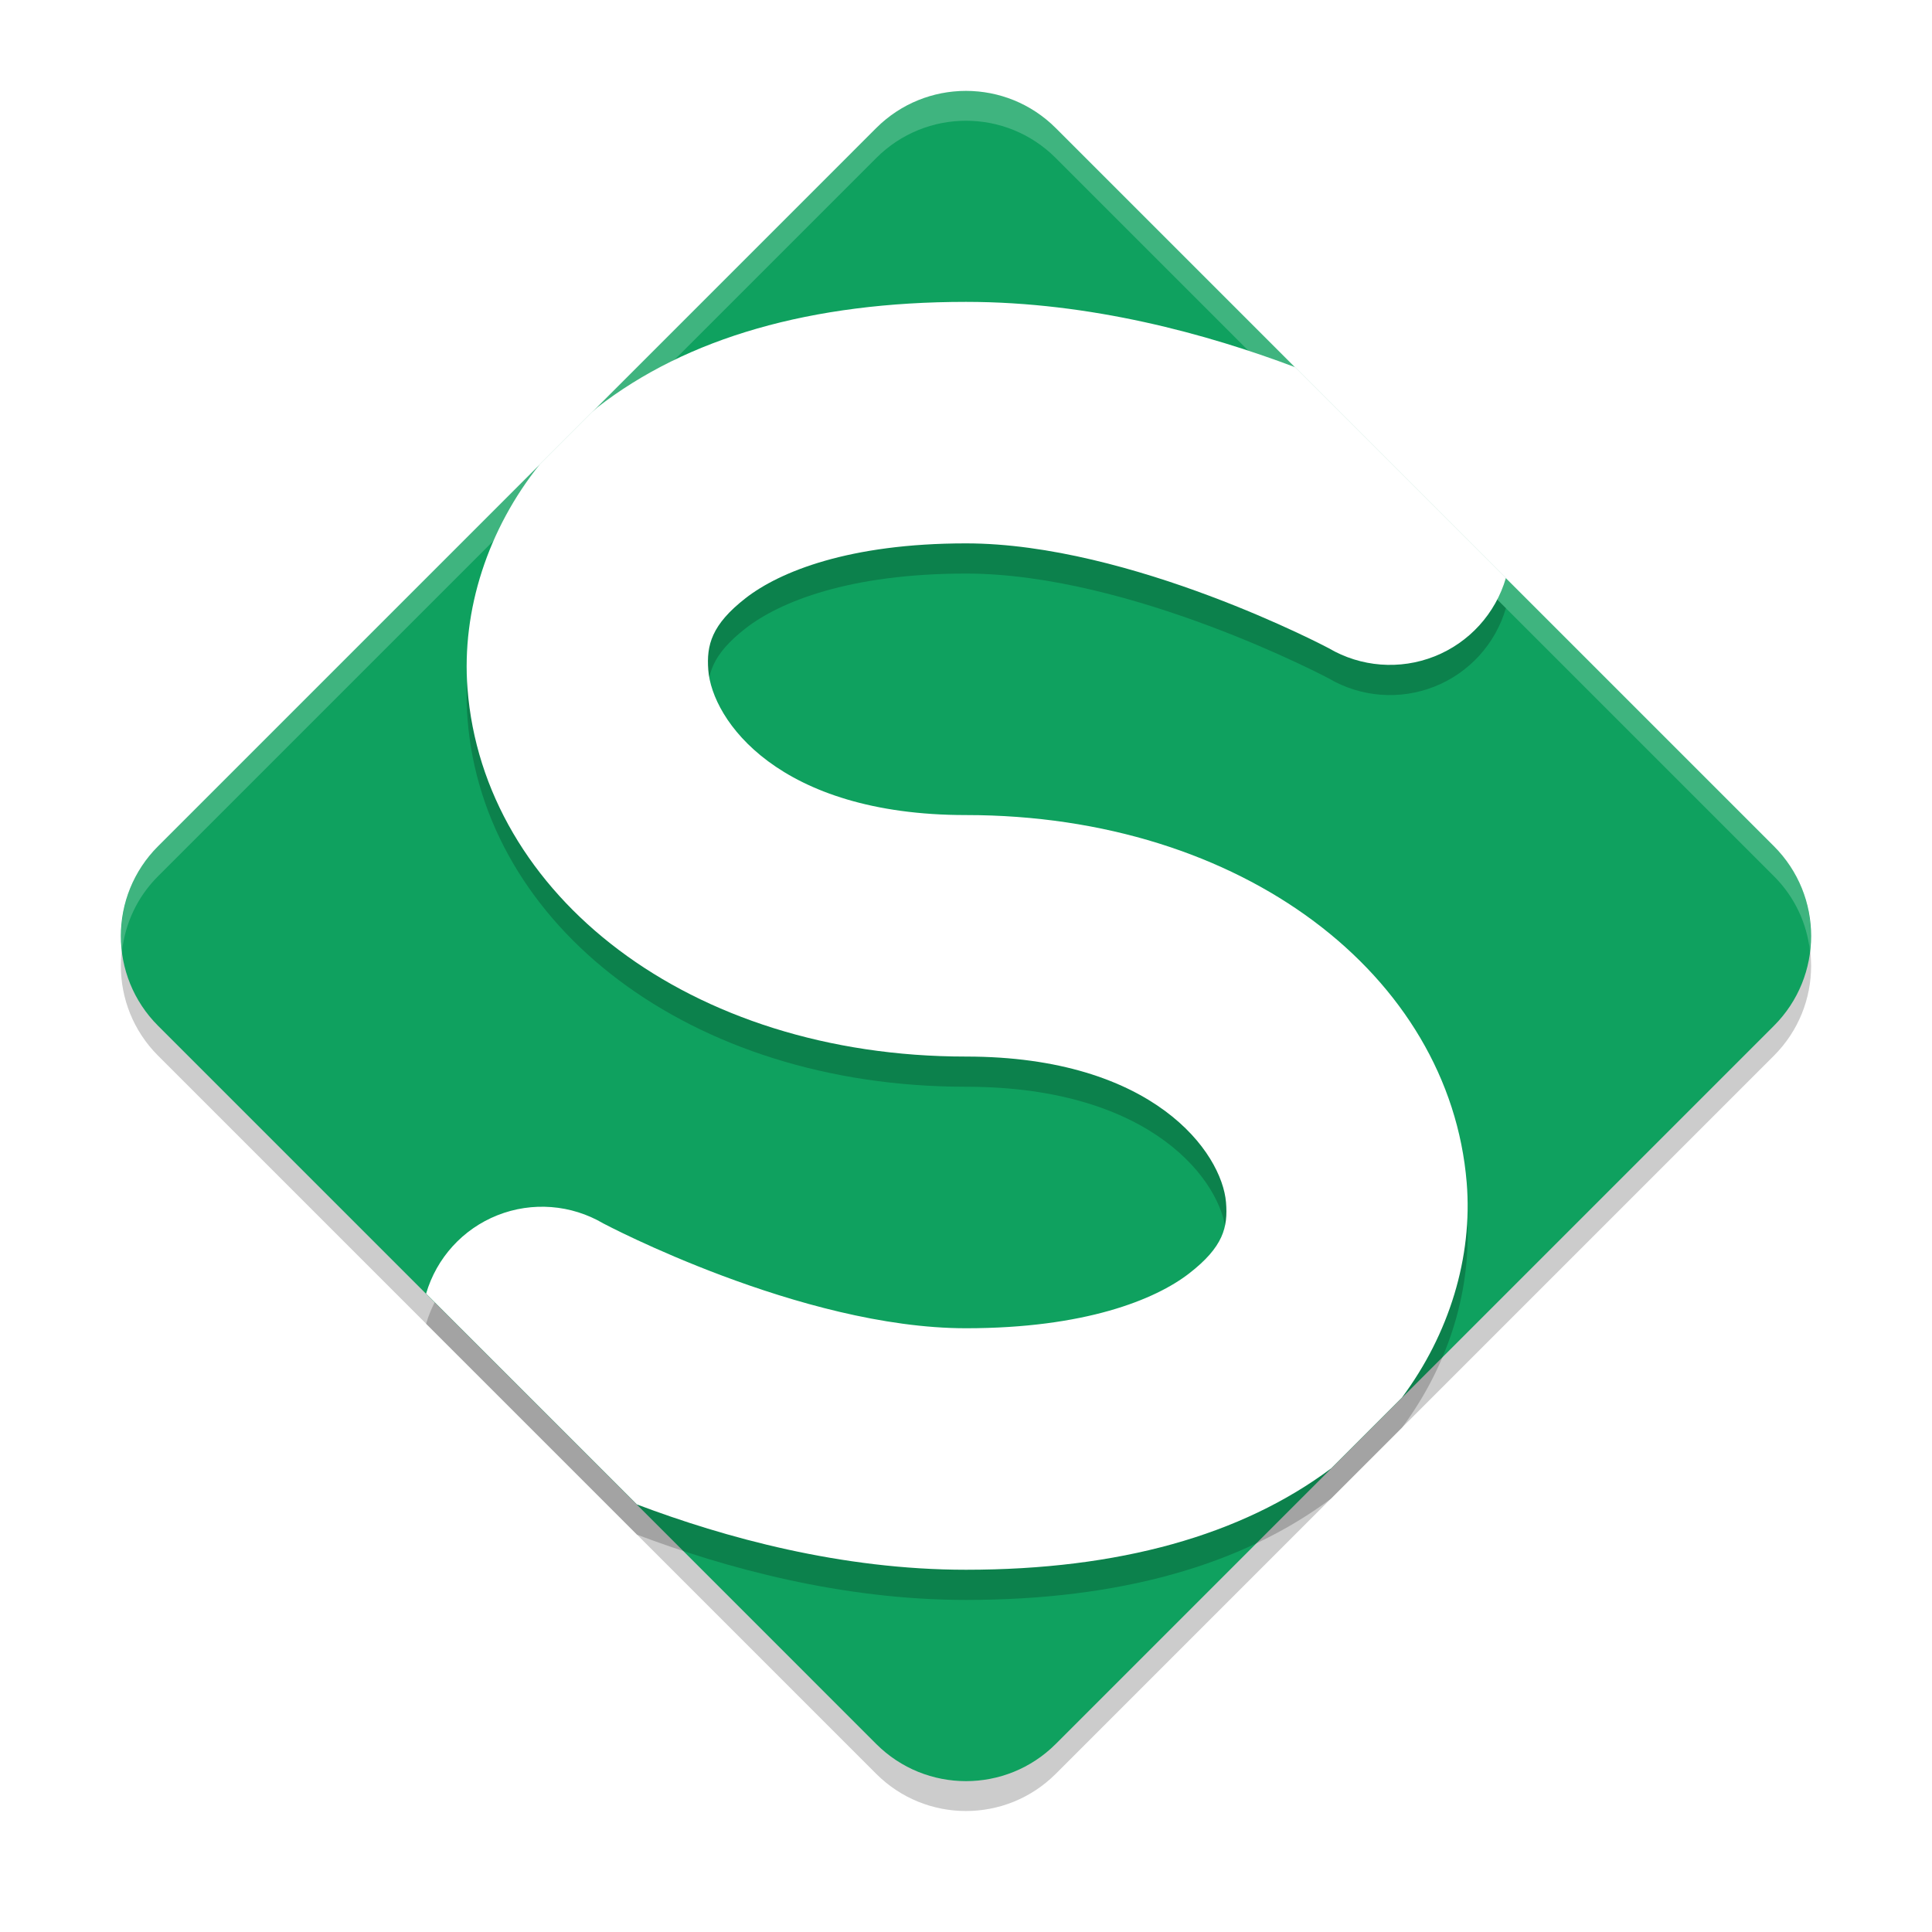
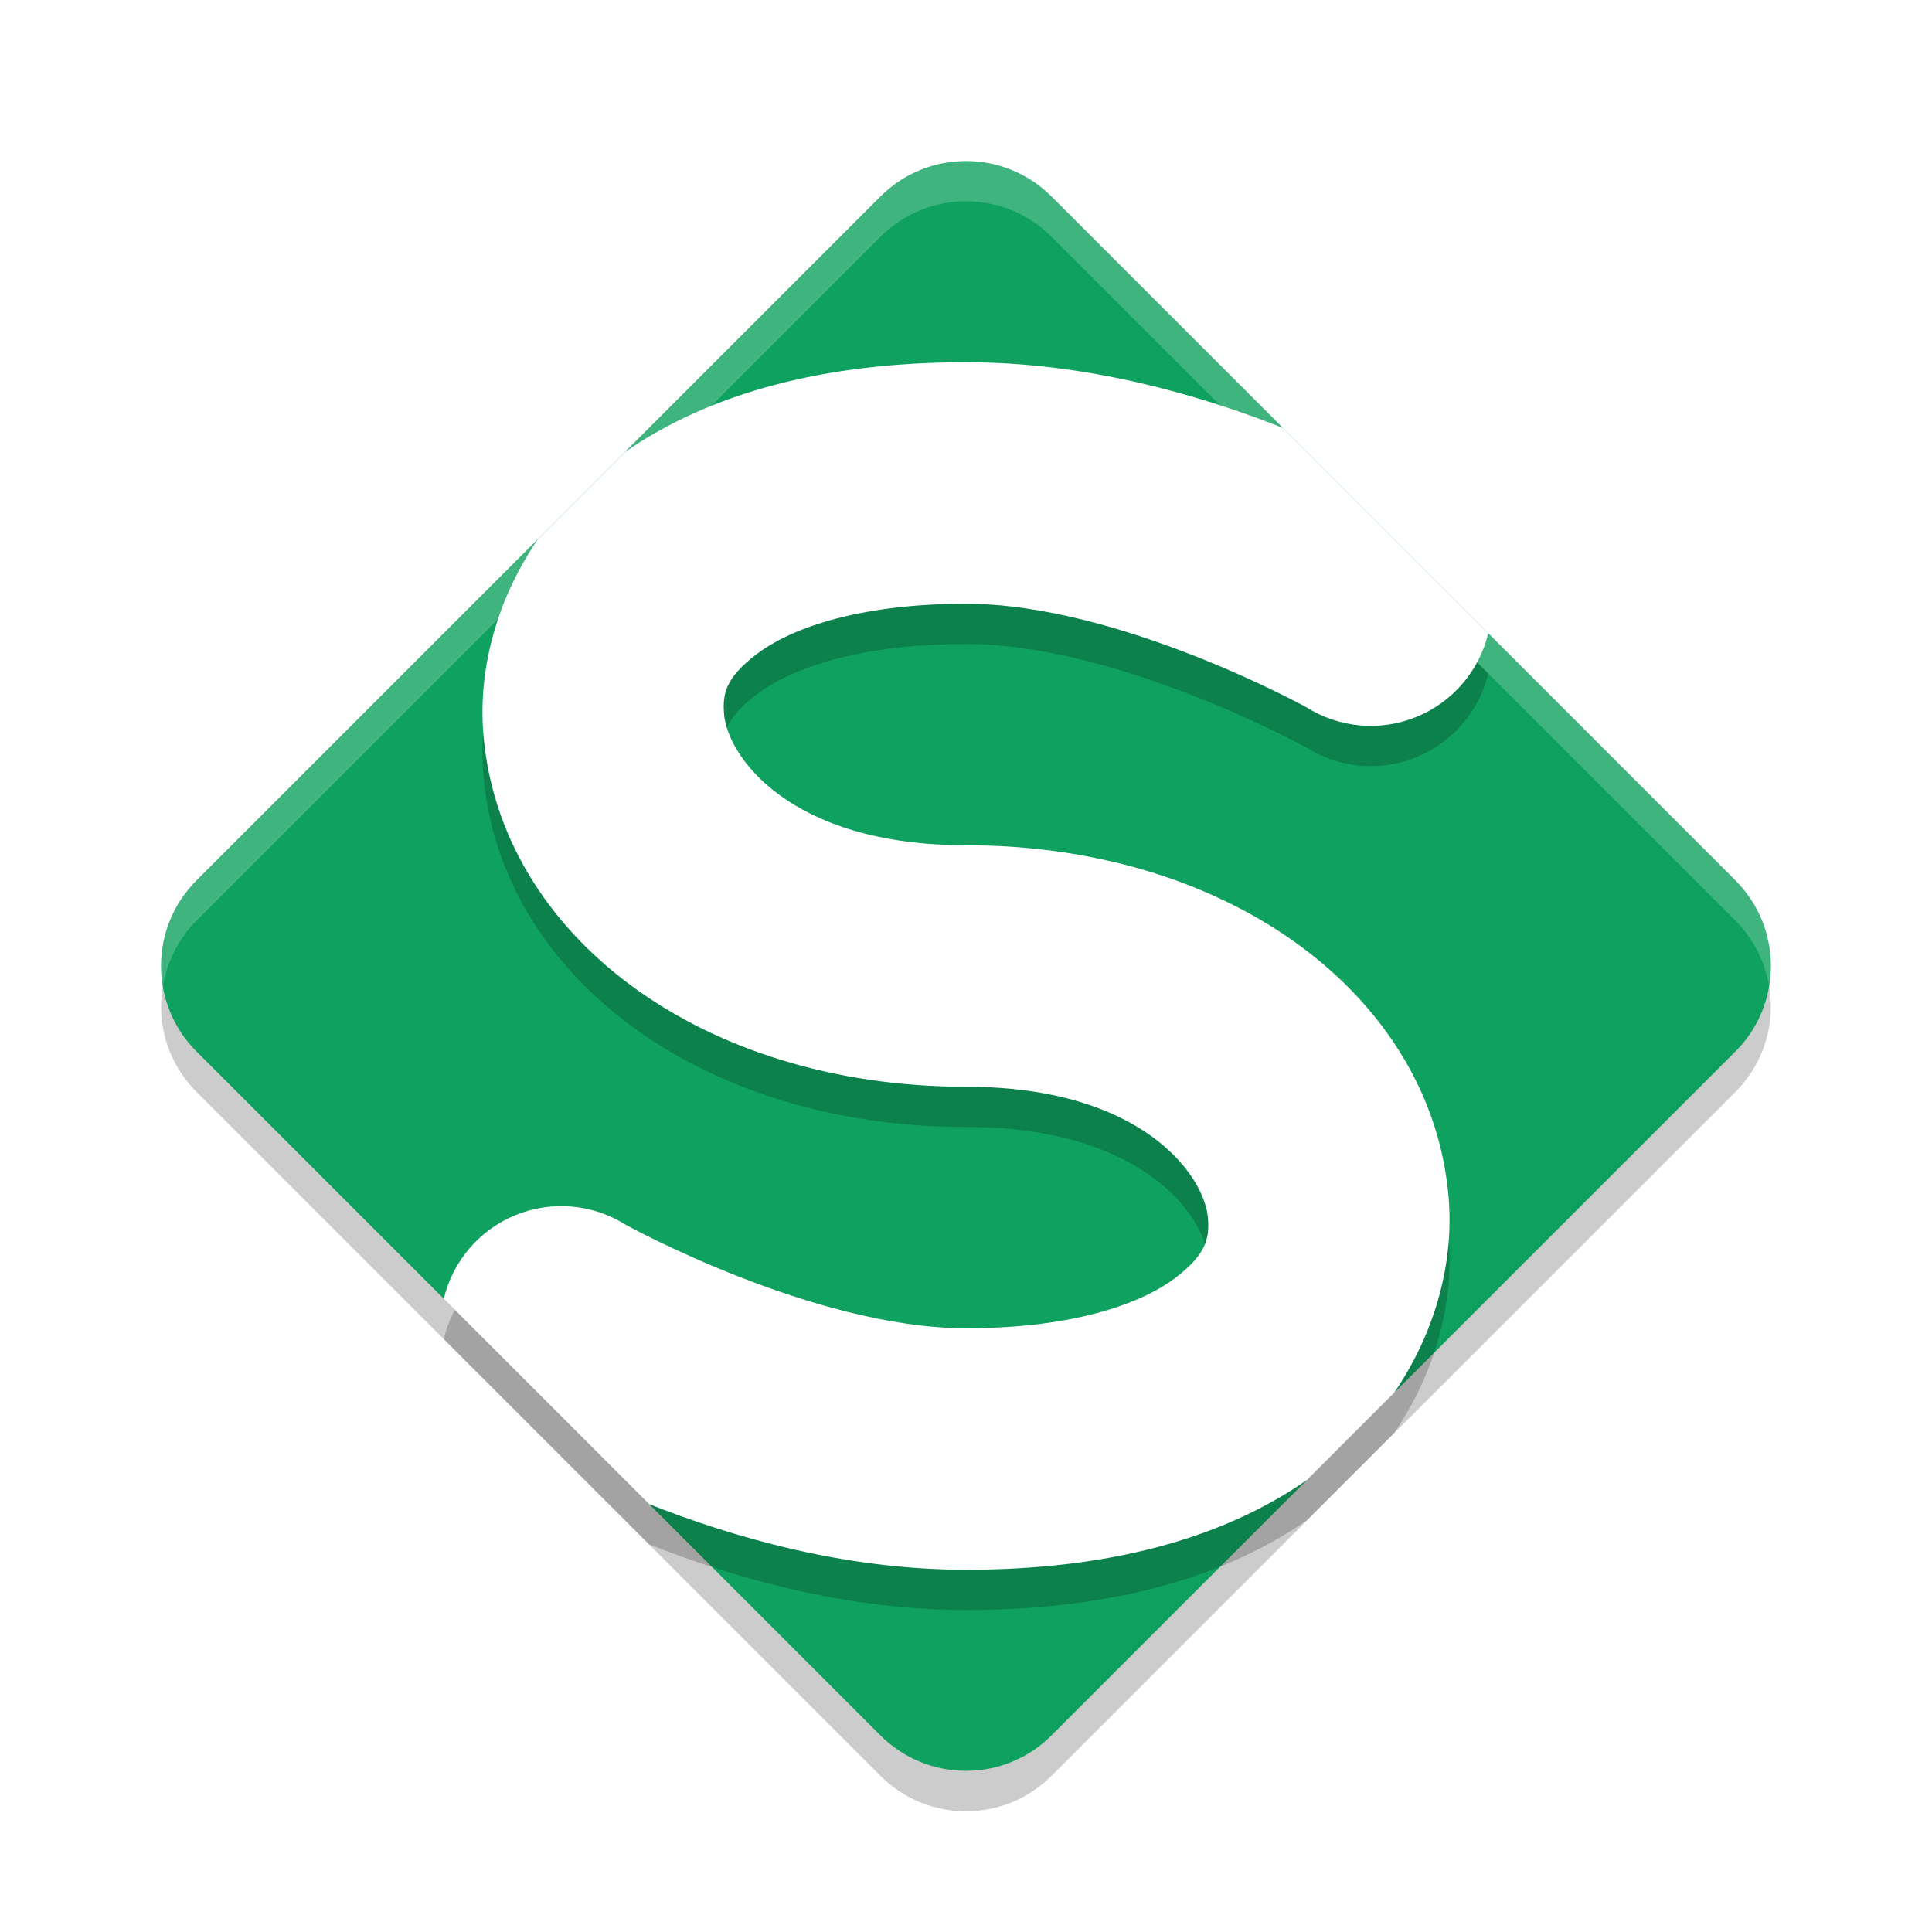
<svg xmlns="http://www.w3.org/2000/svg" xmlns:xlink="http://www.w3.org/1999/xlink" width="384pt" height="384pt" version="1.1" viewBox="0 0 384 384">
  <defs>
    <filter id="alpha" width="100%" height="100%" x="0%" y="0%" filterUnits="objectBoundingBox">
      <feColorMatrix in="SourceGraphic" type="matrix" values="0 0 0 0 1 0 0 0 0 1 0 0 0 0 1 0 0 0 1 0" />
    </filter>
    <mask id="mask0">
      <g filter="url(#alpha)">
        <rect width="384" height="384" x="0" y="0" style="fill:rgb(0%,0%,0%);fill-opacity:0.2" />
      </g>
    </mask>
    <clipPath id="clip1">
      <rect width="384" height="384" x="0" y="0" />
    </clipPath>
    <g id="surface5" clip-path="url(#clip1)">
-       <path style="fill:rgb(0%,0%,0%)" d="M 352.582 174.137 L 209.84 31.395 C 199.984 21.539 184.008 21.539 174.152 31.395 L 31.414 174.137 C 21.559 183.988 21.559 199.969 31.414 209.824 L 174.152 352.562 C 184.008 362.418 199.984 362.418 209.84 352.562 L 352.582 209.824 C 362.438 199.969 362.438 183.988 352.582 174.137 Z M 352.582 174.137" />
+       <path style="fill:rgb(0%,0%,0%)" d="M 344.934 183.031 L 208.988 47.086 C 199.602 37.703 184.387 37.703 175 47.086 L 39.055 183.031 C 29.668 192.418 29.668 207.633 39.055 217.02 L 175 352.965 C 184.387 362.352 199.602 362.352 208.988 352.965 L 344.934 217.02 C 354.316 207.633 354.316 192.418 344.934 183.031 Z M 344.934 183.031" />
    </g>
    <mask id="mask1">
      <g filter="url(#alpha)">
        <rect width="384" height="384" x="0" y="0" style="fill:rgb(0%,0%,0%);fill-opacity:0.2" />
      </g>
    </mask>
    <clipPath id="clip2">
      <rect width="384" height="384" x="0" y="0" />
    </clipPath>
    <g id="surface8" clip-path="url(#clip2)">
-       <path style="fill:rgb(100%,100%,100%)" d="M 192 18 C 185.551 18 179.105 20.465 174.164 25.406 L 31.406 168.164 C 25.711 173.859 23.383 181.531 24.27 188.918 C 24.902 183.535 27.25 178.32 31.406 174.164 L 174.164 31.406 C 179.105 26.465 185.551 24 192 24 C 198.449 24 204.895 26.465 209.836 31.406 L 352.594 174.164 C 356.75 178.32 359.098 183.535 359.73 188.918 C 360.617 181.531 358.289 173.859 352.594 168.164 L 209.836 25.406 C 204.895 20.465 198.449 18 192 18 Z M 192 18" />
+       <path style="fill-rule:evenodd;fill:rgb(0%,0%,0%)" d="M 192 80 C 163.973 80 141.238 86.035 124.203 97.859 L 106.922 115.141 C 98.965 126.801 94.961 140.59 96.078 154 C 99.398 193.836 139.273 224 192 224 C 227.273 224 239.398 241.836 240.078 250 C 240.418 254.082 239.84 257.215 233.656 261.953 C 227.473 266.691 214.309 272 192 272 C 161.602 272 124.344 251.422 124.344 251.422 C 117.797 247.297 109.66 246.578 102.492 249.5 C 95.324 252.418 90.004 258.613 88.203 266.141 L 129.016 306.953 C 145.738 313.578 168.004 320 192 320 C 220.027 320 242.762 313.965 259.797 302.141 L 277.078 284.859 C 285.035 273.199 289.039 259.41 287.922 246 C 284.602 206.164 244.727 176 192 176 C 156.727 176 144.602 158.164 143.922 150 C 143.582 145.918 144.16 142.785 150.344 138.047 C 156.527 133.309 169.691 128 192 128 C 222.398 128 259.656 148.578 259.656 148.578 C 266.203 152.703 274.34 153.422 281.508 150.5 C 288.676 147.582 293.996 141.387 295.797 133.859 L 254.984 93.047 C 238.262 86.422 215.996 80 192 80 Z M 192 80" />
    </g>
    <mask id="mask2">
      <g filter="url(#alpha)">
        <rect width="384" height="384" x="0" y="0" style="fill:rgb(0%,0%,0%);fill-opacity:0.2" />
      </g>
    </mask>
    <clipPath id="clip3">
      <rect width="384" height="384" x="0" y="0" />
    </clipPath>
    <g id="surface11" clip-path="url(#clip3)">
-       <path style="fill-rule:evenodd;fill:rgb(0%,0%,0%)" d="M 192 66 C 161.223 66 136.504 73.137 118.699 87 C 118.316 87.297 117.996 87.645 117.621 87.949 L 107.32 98.25 C 96.961 111.164 91.727 127.242 92.918 142.828 C 96.059 183.91 136.969 216 192 216 C 229.367 216 242.867 235.133 243.68 244.98 C 244.086 249.906 243.145 253.836 236.367 259.09 C 229.59 264.344 215.562 270 192 270 C 159.145 270 119.906 249.164 119.906 249.164 C 113.527 245.41 105.77 244.809 98.887 247.535 C 92.004 250.262 86.766 256.016 84.691 263.121 L 126.586 305.016 C 144.012 311.598 167.199 318 192 318 C 222.375 318 246.758 311.16 264.562 297.867 L 278.648 283.781 C 288.035 271.176 292.738 255.879 291.516 241.043 C 288.125 199.891 247.031 168 192 168 C 154.633 168 141.535 149.09 140.777 139.172 C 140.398 134.211 141.438 130.148 148.195 124.887 C 154.953 119.625 168.777 114 192 114 C 224.855 114 264.094 134.836 264.094 134.836 C 270.473 138.59 278.23 139.191 285.113 136.465 C 291.996 133.738 297.234 127.984 299.309 120.879 L 257.414 78.984 C 239.988 72.402 216.801 66 192 66 Z M 192 66" />
+       <path style="fill:rgb(100%,100%,100%)" d="M 192 32 C 185.855 32 179.707 34.355 175 39.062 L 39.062 175 C 33.328 180.734 31.121 188.598 32.375 196 C 33.18 191.254 35.383 186.68 39.062 183 L 175 47.062 C 184.414 37.648 199.586 37.648 209 47.062 L 344.938 183 C 348.617 186.68 350.82 191.254 351.625 196 C 352.879 188.598 350.672 180.734 344.938 175 L 209 39.062 C 204.293 34.355 198.145 32 192 32 Z M 192 32" />
    </g>
  </defs>
  <g>
    <use mask="url(#mask0)" xlink:href="#surface5" />
-     <path style="fill:rgb(5.882%,63.137%,37.255%)" d="M 352.582 168.195 L 209.84 25.457 C 199.984 15.602 184.008 15.602 174.152 25.457 L 31.414 168.195 C 21.559 178.051 21.559 194.027 31.414 203.883 L 174.152 346.625 C 184.008 356.48 199.984 356.48 209.84 346.625 L 352.582 203.883 C 362.438 194.027 362.438 178.051 352.582 168.195 Z M 352.582 168.195" />
+     <path style="fill:rgb(5.882%,63.137%,37.255%)" d="M 344.934 175 L 208.988 39.055 C 199.602 29.668 184.387 29.668 175 39.055 L 39.055 175 C 29.668 184.387 29.668 199.602 39.055 208.988 L 175 344.934 C 184.387 354.316 199.602 354.316 208.988 344.934 L 344.934 208.988 C 354.316 199.602 354.316 184.387 344.934 175 Z M 344.934 175" />
    <use mask="url(#mask1)" xlink:href="#surface8" />
+     <path style="fill-rule:evenodd;fill:rgb(100%,100%,100%)" d="M 192 72 C 163.973 72 141.238 78.035 124.203 89.859 L 106.922 107.141 C 98.965 118.801 94.961 132.59 96.078 146 C 99.398 185.836 139.273 216 192 216 C 227.273 216 239.398 233.836 240.078 242 C 240.418 246.082 239.84 249.215 233.656 253.953 C 227.473 258.691 214.309 264 192 264 C 161.602 264 124.344 243.422 124.344 243.422 C 117.797 239.297 109.66 238.578 102.492 241.5 C 95.324 244.418 90.004 250.613 88.203 258.141 L 129.016 298.953 C 145.738 305.578 168.004 312 192 312 C 220.027 312 242.762 305.965 259.797 294.141 L 277.078 276.859 C 285.035 265.199 289.039 251.41 287.922 238 C 284.602 198.164 244.727 168 192 168 C 156.727 168 144.602 150.164 143.922 142 C 143.582 137.918 144.16 134.785 150.344 130.047 C 156.527 125.309 169.691 120 192 120 C 222.398 120 259.656 140.578 259.656 140.578 C 266.203 144.703 274.34 145.422 281.508 142.5 C 288.676 139.582 293.996 133.387 295.797 125.859 L 254.984 85.047 C 238.262 78.422 215.996 72 192 72 Z M 192 72" />
    <use mask="url(#mask2)" xlink:href="#surface11" />
-     <path style="fill-rule:evenodd;fill:rgb(100%,100%,100%)" d="M 192 60 C 161.223 60 136.504 67.137 118.699 81 C 118.316 81.297 117.996 81.645 117.621 81.949 L 107.32 92.25 C 96.961 105.164 91.727 121.242 92.918 136.828 C 96.059 177.91 136.969 210 192 210 C 229.367 210 242.867 229.133 243.68 238.98 C 244.086 243.906 243.145 247.836 236.367 253.09 C 229.59 258.344 215.562 264 192 264 C 159.145 264 119.906 243.164 119.906 243.164 C 113.527 239.41 105.77 238.809 98.887 241.535 C 92.004 244.262 86.766 250.016 84.691 257.121 L 126.586 299.016 C 144.012 305.598 167.199 312 192 312 C 222.375 312 246.758 305.16 264.562 291.867 L 278.648 277.781 C 288.035 265.176 292.738 249.879 291.516 235.043 C 288.125 193.891 247.031 162 192 162 C 154.633 162 141.535 143.09 140.777 133.172 C 140.398 128.211 141.438 124.148 148.195 118.887 C 154.953 113.625 168.777 108 192 108 C 224.855 108 264.094 128.836 264.094 128.836 C 270.473 132.59 278.23 133.191 285.113 130.465 C 291.996 127.738 297.234 121.984 299.309 114.879 L 257.414 72.984 C 239.988 66.402 216.801 60 192 60 Z M 192 60" />
  </g>
</svg>
